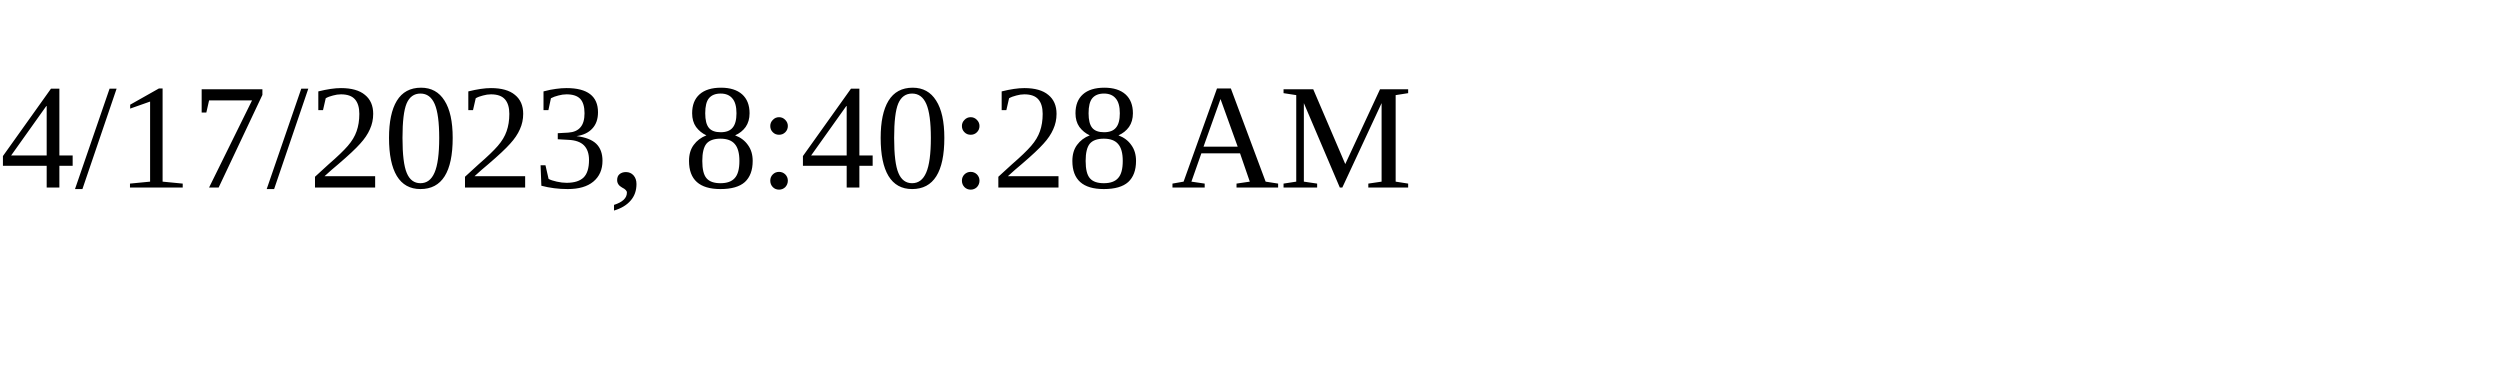
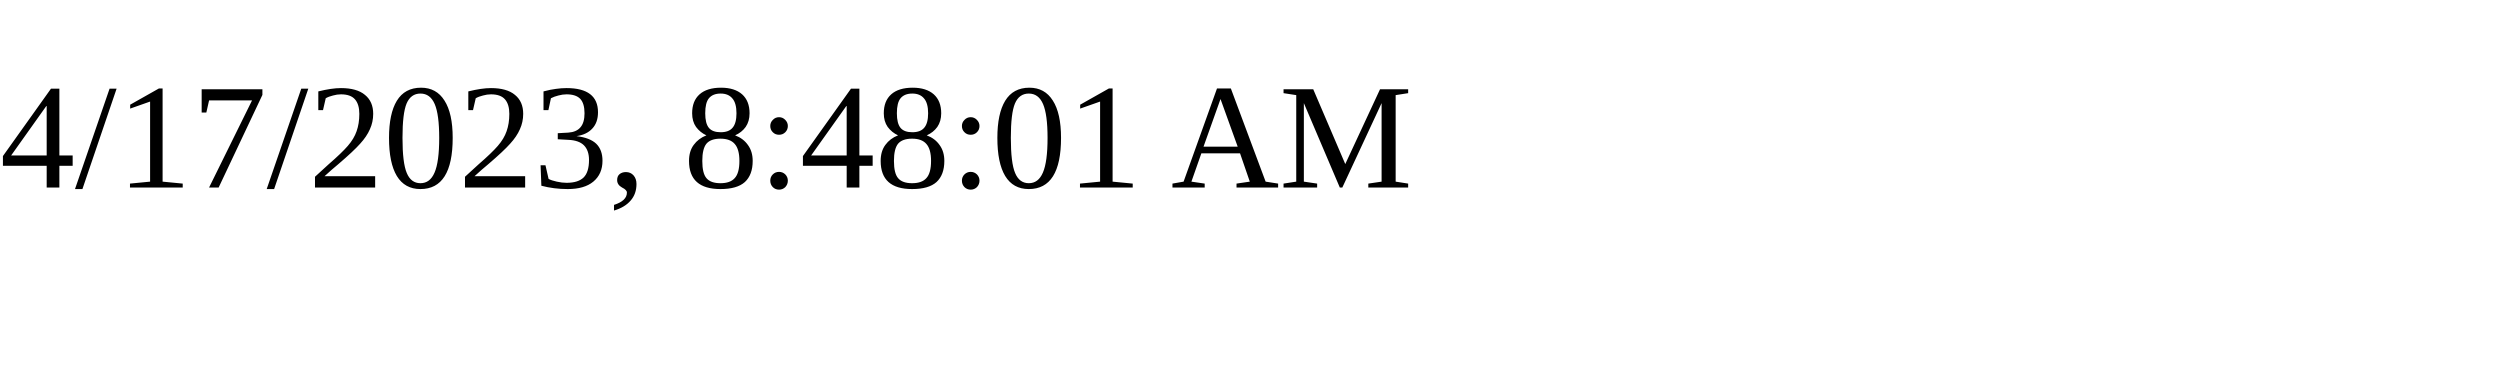
<svg xmlns="http://www.w3.org/2000/svg" height="30" width="200">
-   <text x="0" y="15">4/17/2023, 8:40:28 AM</text>
+   <text x="0" y="15">4/17/2023, 8:48:01 AM</text>
</svg>
